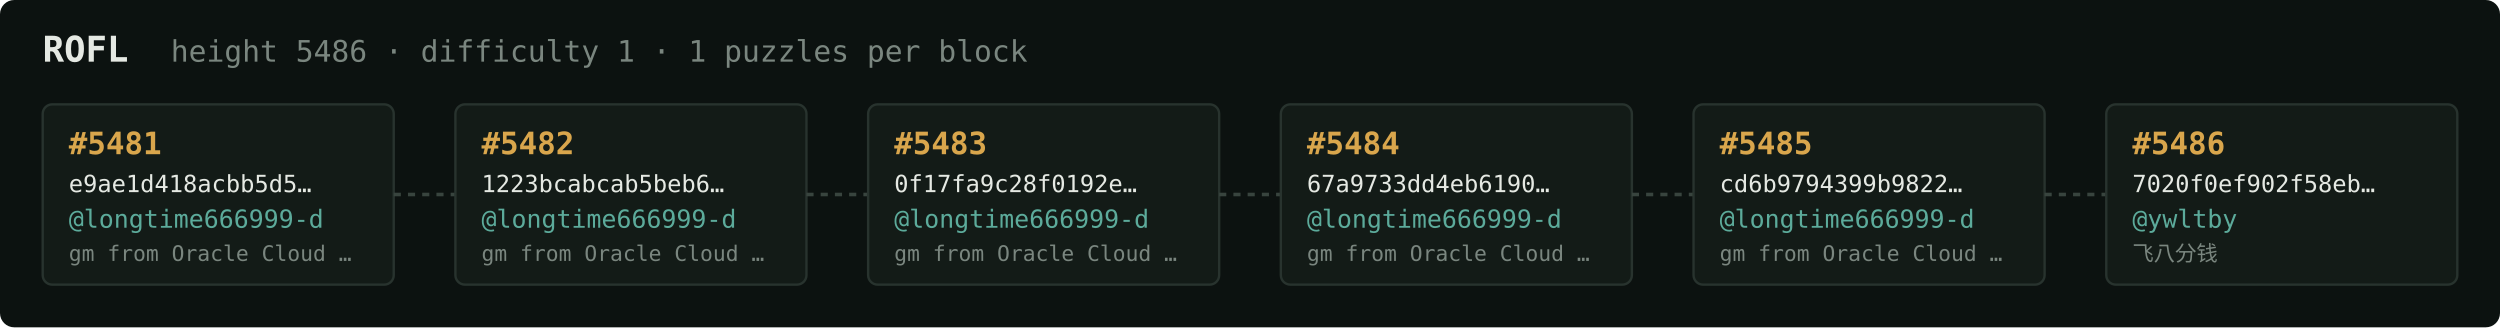
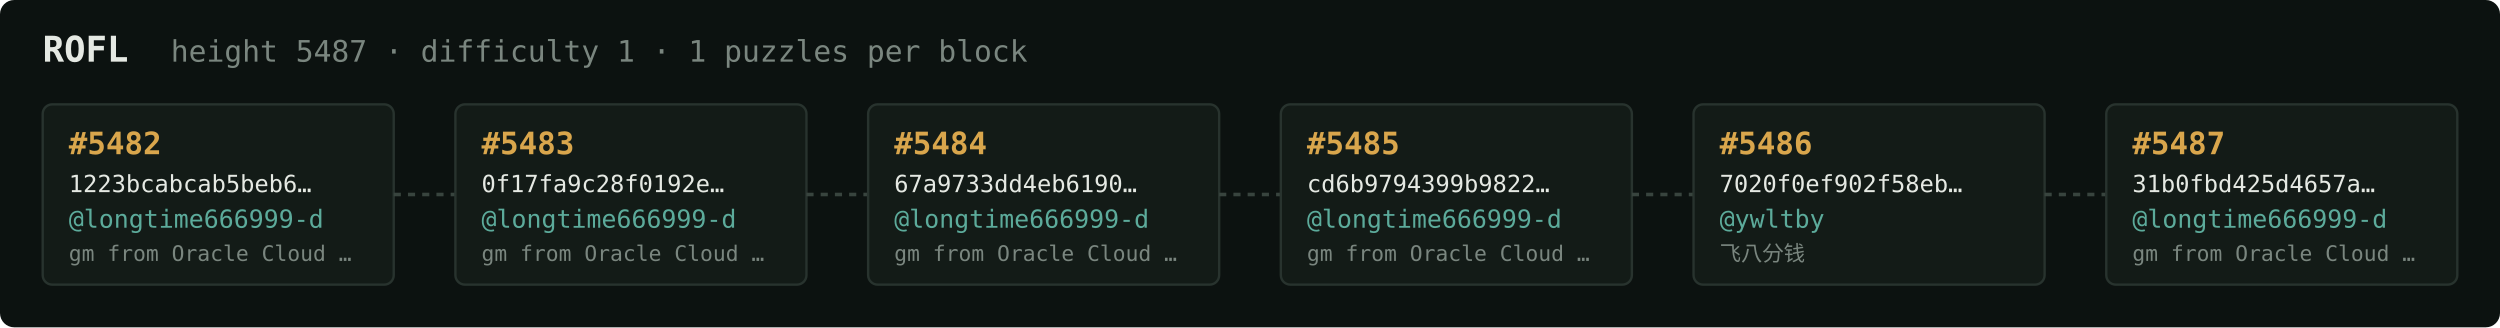
<svg xmlns="http://www.w3.org/2000/svg" width="1054" height="138" viewBox="0 0 1054 138" font-family="ui-monospace,SFMono-Regular,Menlo,monospace">
  <rect fill="#0c1210" width="1054" height="138" rx="6" />
  <text x="18" y="26" fill="#e5e9e3" font-size="15" font-weight="700">ROFL</text>
-   <text x="72" y="26" fill="#7a867f" font-size="12.5">height 5486 · difficulty 1 · 1 puzzles per block</text>
+   <text x="72" y="26" fill="#7a867f" font-size="12.5">height 5487 · difficulty 1 · 1 puzzles per block</text>
  <rect x="18" y="44" width="148" height="76" rx="4" fill="#131b17" stroke="#28332e" stroke-width="1" />
-   <text x="29" y="65" fill="#d9a64c" font-size="13" font-weight="700">#5481</text>
-   <text x="29" y="81" fill="#e5e9e3" font-size="10">e9ae1d418acbb5d5…</text>
+   <text x="29" y="65" fill="#d9a64c" font-size="13" font-weight="700">#5482</text>
+   <text x="29" y="81" fill="#e5e9e3" font-size="10">1223bcabcab5beb6…</text>
  <text x="29" y="96" fill="#5cab9b" font-size="10.5">@longtime666999-d</text>
  <text x="29" y="110" fill="#7a867f" font-size="9">gm from Oracle Cloud …</text>
  <line x1="166" y1="82.0" x2="192" y2="82.0" stroke="#38443e" stroke-width="1.5" stroke-dasharray="3 3" />
  <rect x="192" y="44" width="148" height="76" rx="4" fill="#131b17" stroke="#28332e" stroke-width="1" />
-   <text x="203" y="65" fill="#d9a64c" font-size="13" font-weight="700">#5482</text>
-   <text x="203" y="81" fill="#e5e9e3" font-size="10">1223bcabcab5beb6…</text>
+   <text x="203" y="65" fill="#d9a64c" font-size="13" font-weight="700">#5483</text>
+   <text x="203" y="81" fill="#e5e9e3" font-size="10">0f17fa9c28f0192e…</text>
  <text x="203" y="96" fill="#5cab9b" font-size="10.5">@longtime666999-d</text>
  <text x="203" y="110" fill="#7a867f" font-size="9">gm from Oracle Cloud …</text>
  <line x1="340" y1="82.0" x2="366" y2="82.0" stroke="#38443e" stroke-width="1.5" stroke-dasharray="3 3" />
  <rect x="366" y="44" width="148" height="76" rx="4" fill="#131b17" stroke="#28332e" stroke-width="1" />
-   <text x="377" y="65" fill="#d9a64c" font-size="13" font-weight="700">#5483</text>
-   <text x="377" y="81" fill="#e5e9e3" font-size="10">0f17fa9c28f0192e…</text>
+   <text x="377" y="65" fill="#d9a64c" font-size="13" font-weight="700">#5484</text>
+   <text x="377" y="81" fill="#e5e9e3" font-size="10">67a9733dd4eb6190…</text>
  <text x="377" y="96" fill="#5cab9b" font-size="10.5">@longtime666999-d</text>
  <text x="377" y="110" fill="#7a867f" font-size="9">gm from Oracle Cloud …</text>
  <line x1="514" y1="82.0" x2="540" y2="82.0" stroke="#38443e" stroke-width="1.5" stroke-dasharray="3 3" />
  <rect x="540" y="44" width="148" height="76" rx="4" fill="#131b17" stroke="#28332e" stroke-width="1" />
-   <text x="551" y="65" fill="#d9a64c" font-size="13" font-weight="700">#5484</text>
-   <text x="551" y="81" fill="#e5e9e3" font-size="10">67a9733dd4eb6190…</text>
+   <text x="551" y="65" fill="#d9a64c" font-size="13" font-weight="700">#5485</text>
+   <text x="551" y="81" fill="#e5e9e3" font-size="10">cd6b9794399b9822…</text>
  <text x="551" y="96" fill="#5cab9b" font-size="10.5">@longtime666999-d</text>
  <text x="551" y="110" fill="#7a867f" font-size="9">gm from Oracle Cloud …</text>
  <line x1="688" y1="82.0" x2="714" y2="82.0" stroke="#38443e" stroke-width="1.5" stroke-dasharray="3 3" />
  <rect x="714" y="44" width="148" height="76" rx="4" fill="#131b17" stroke="#28332e" stroke-width="1" />
-   <text x="725" y="65" fill="#d9a64c" font-size="13" font-weight="700">#5485</text>
-   <text x="725" y="81" fill="#e5e9e3" font-size="10">cd6b9794399b9822…</text>
-   <text x="725" y="96" fill="#5cab9b" font-size="10.5">@longtime666999-d</text>
-   <text x="725" y="110" fill="#7a867f" font-size="9">gm from Oracle Cloud …</text>
+   <text x="725" y="65" fill="#d9a64c" font-size="13" font-weight="700">#5486</text>
+   <text x="725" y="81" fill="#e5e9e3" font-size="10">7020f0ef902f58eb…</text>
+   <text x="725" y="96" fill="#5cab9b" font-size="10.5">@ywltby</text>
+   <text x="725" y="110" fill="#7a867f" font-size="9">飞八分钱</text>
  <line x1="862" y1="82.0" x2="888" y2="82.0" stroke="#38443e" stroke-width="1.5" stroke-dasharray="3 3" />
  <rect x="888" y="44" width="148" height="76" rx="4" fill="#131b17" stroke="#28332e" stroke-width="1" />
-   <text x="899" y="65" fill="#d9a64c" font-size="13" font-weight="700">#5486</text>
-   <text x="899" y="81" fill="#e5e9e3" font-size="10">7020f0ef902f58eb…</text>
-   <text x="899" y="96" fill="#5cab9b" font-size="10.5">@ywltby</text>
-   <text x="899" y="110" fill="#7a867f" font-size="9">飞八分钱</text>
+   <text x="899" y="65" fill="#d9a64c" font-size="13" font-weight="700">#5487</text>
+   <text x="899" y="81" fill="#e5e9e3" font-size="10">31b0fbd425d4657a…</text>
+   <text x="899" y="96" fill="#5cab9b" font-size="10.5">@longtime666999-d</text>
+   <text x="899" y="110" fill="#7a867f" font-size="9">gm from Oracle Cloud …</text>
</svg>
